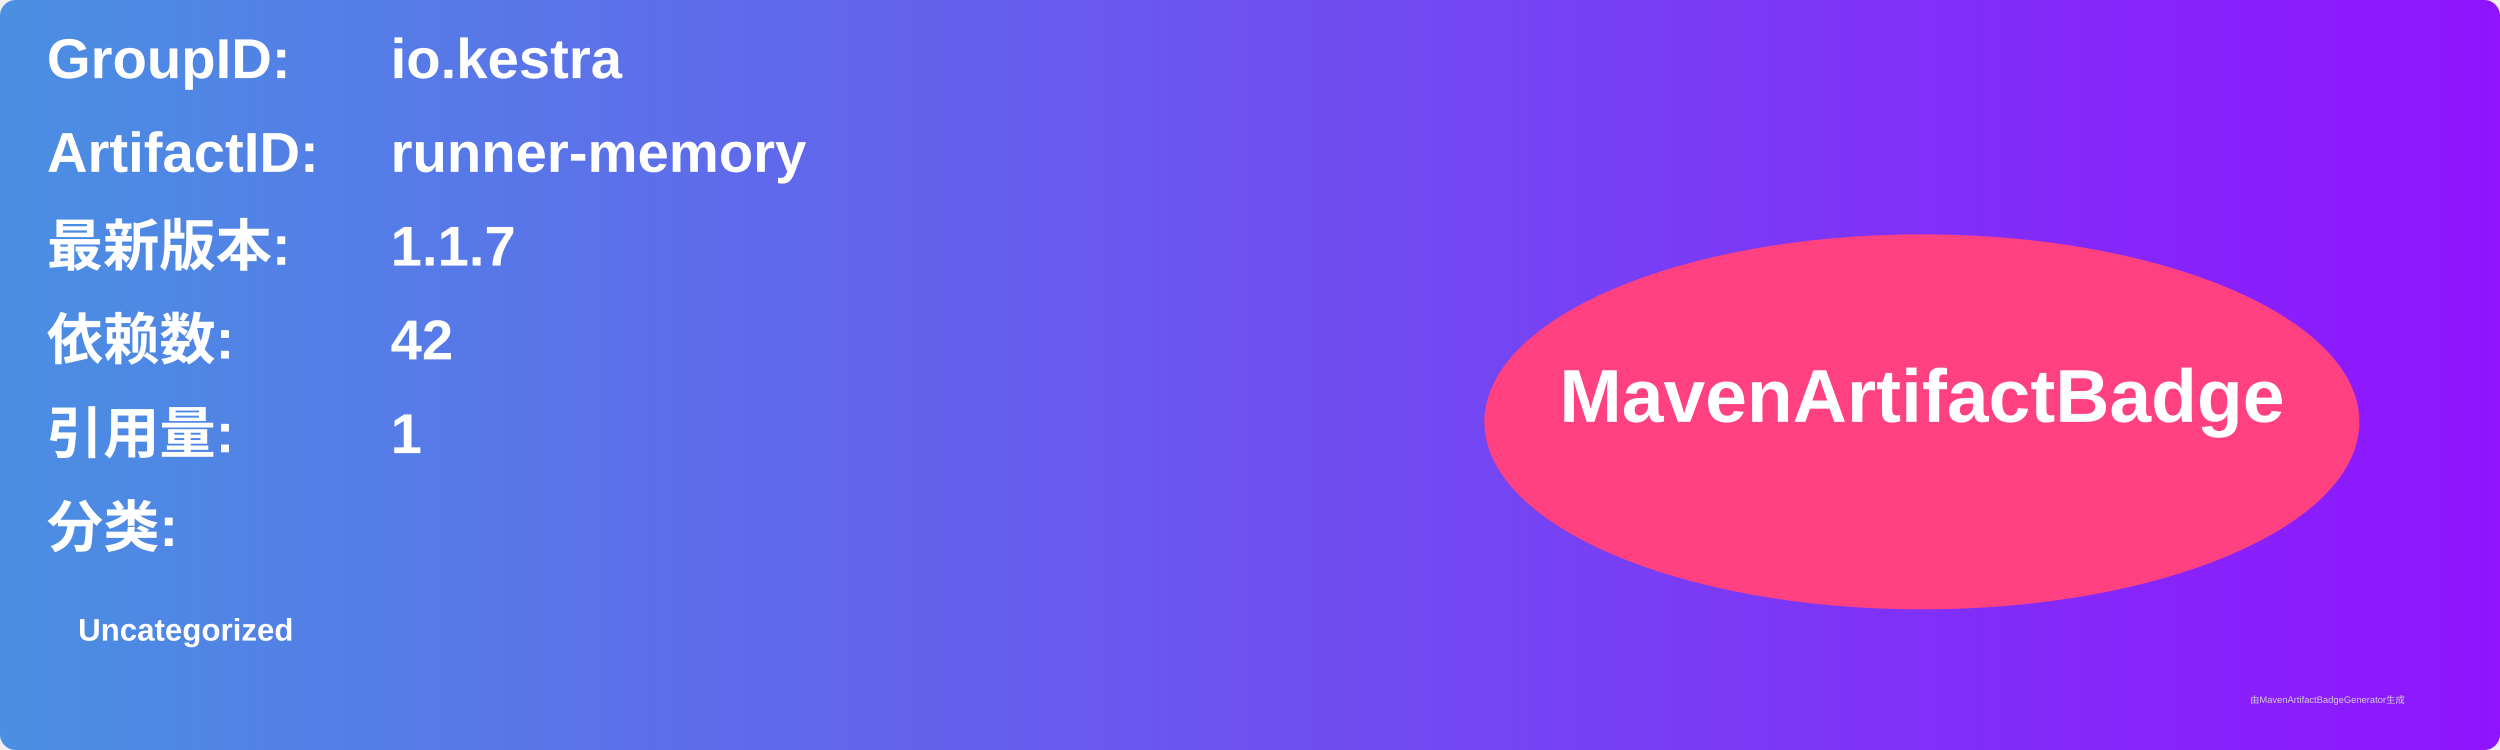
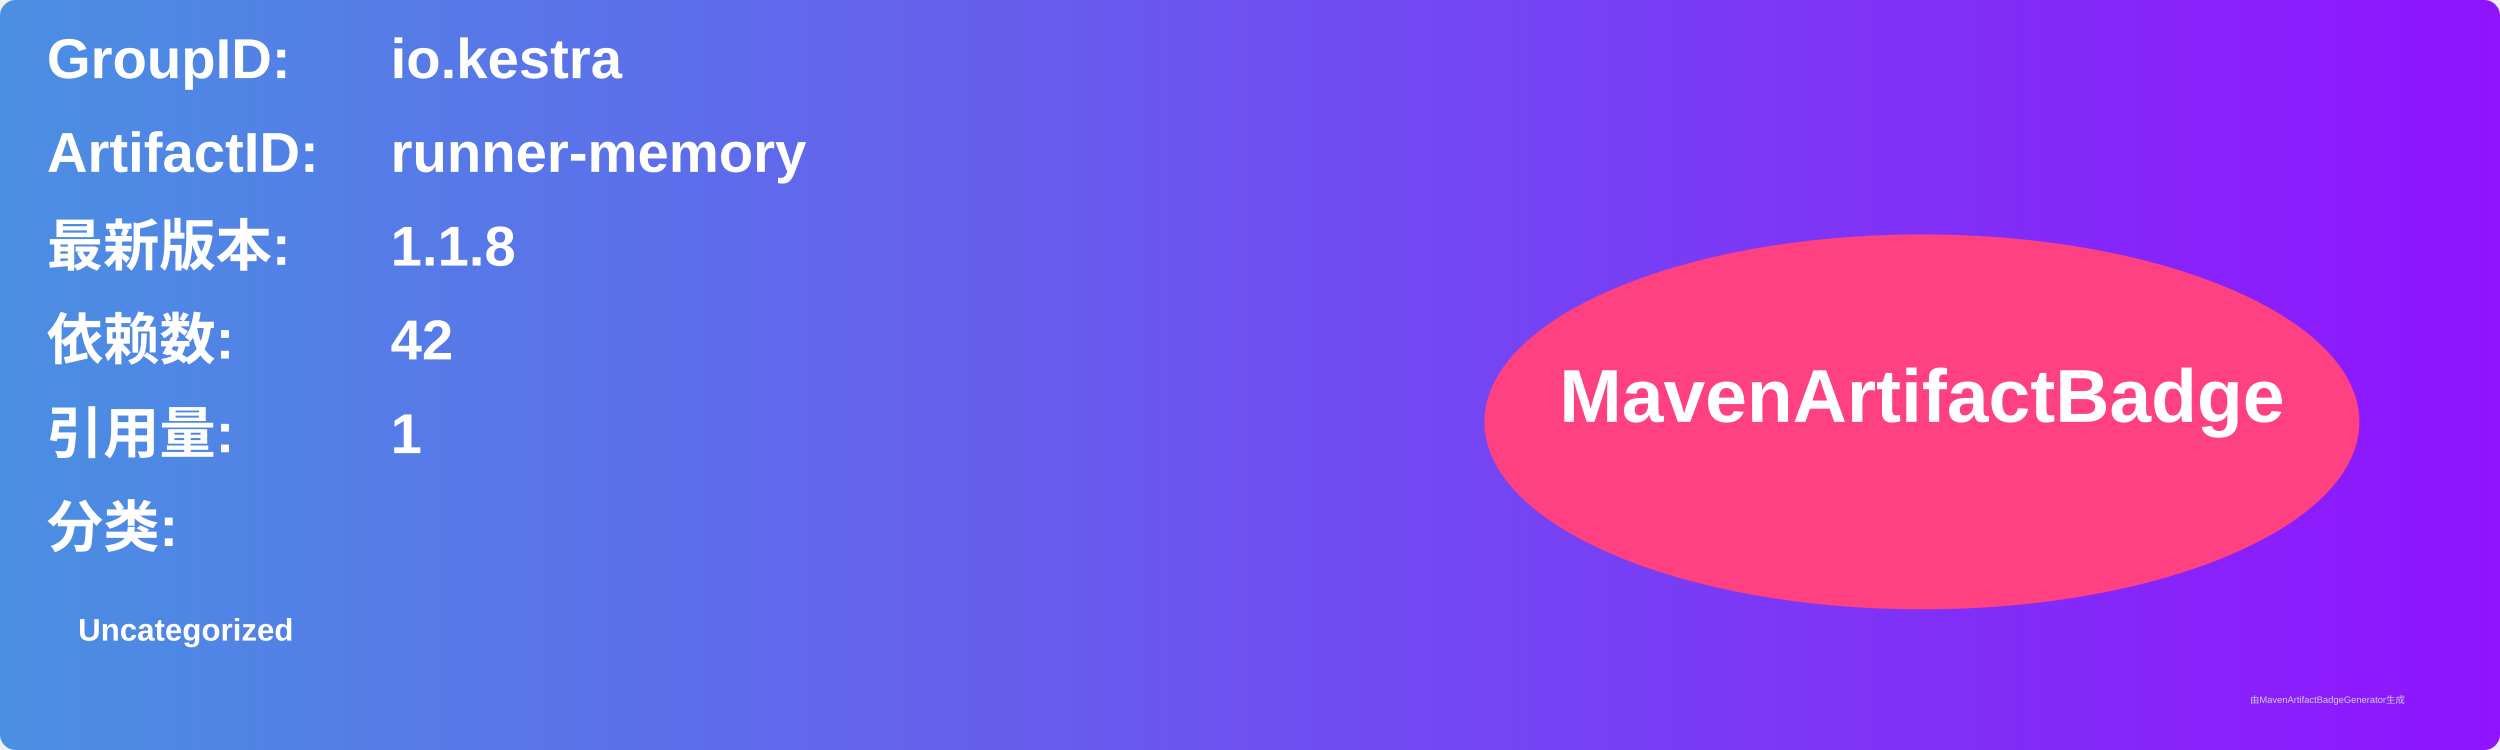
<svg xmlns="http://www.w3.org/2000/svg" width="800" height="240" viewBox="0 0 800 240">
  <linearGradient id="grad" x1="0%" y1="0%" x2="100%" y2="0%">
    <stop offset="0%" stop-color="#4a90e2" />
    <stop offset="100%" stop-color="#9013fe" />
  </linearGradient>
  <rect width="100%" height="100%" rx="5" ry="5" fill="url(#grad)" />
  <g transform="translate(15, 15)">
    <text x="0" y="10" font-family="Arial" font-size="18" fill="white" font-weight="bold" width="260">GroupID:</text>
    <text x="110" y="10" font-family="Arial" font-size="18" fill="white" font-weight="bold" width="460">io.kestra</text>
    <text x="0" y="40" font-family="Arial" font-size="18" fill="white" font-weight="bold" width="260">ArtifactID:</text>
    <text x="110" y="40" font-family="Arial" font-size="18" fill="white" font-weight="bold" width="460">runner-memory</text>
    <text x="0" y="70" font-family="Arial" font-size="18" fill="white" font-weight="bold">最新版本:</text>
    <text x="110" y="70" font-family="Arial" font-size="18" fill="white" font-weight="bold">
-       <tspan font-weight="bold">1.1.7</tspan>
+       <tspan font-weight="bold">1.1.8</tspan>
    </text>
    <text x="0" y="100" font-family="Arial" font-size="18" fill="white" font-weight="bold">依赖数: </text>
    <text x="110" y="100" font-family="Arial" font-size="18" fill="white">
      <tspan font-weight="bold">42</tspan>
    </text>
    <text x="0" y="130" font-family="Arial" font-size="18" fill="white" font-weight="bold">引用量: </text>
    <text x="110" y="130" font-family="Arial" font-size="18" fill="white">
      <tspan font-weight="bold">1</tspan>
    </text>
    <text x="0" y="160" font-family="Arial" font-size="18" fill="white" font-weight="bold">分类:</text>
    <text x="10" y="190" font-family="Arial" font-size="10" fill="white">
      <tspan font-weight="bold">Uncategorized</tspan>
    </text>
    <ellipse cx="600" cy="120" rx="140" ry="60" fill="#ff4081" />
    <text x="600" y="120" text-anchor="middle" font-family="Arial" font-size="24" fill="white" font-weight="bold">MavenArtifactBadge</text>
  </g>
  <text x="720" y="225" font-family="Arial" font-size="3" fill="#d0d0d0">由MavenArtifactBadgeGenerator生成</text>
</svg>
